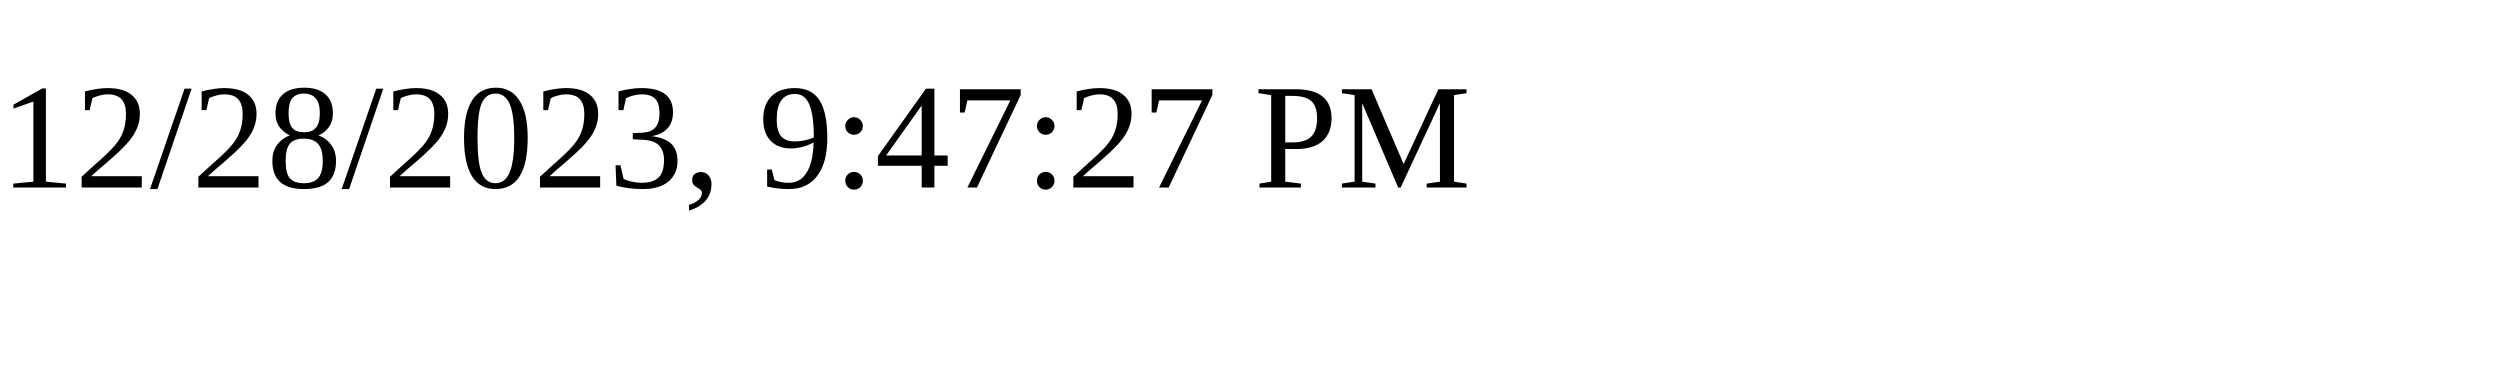
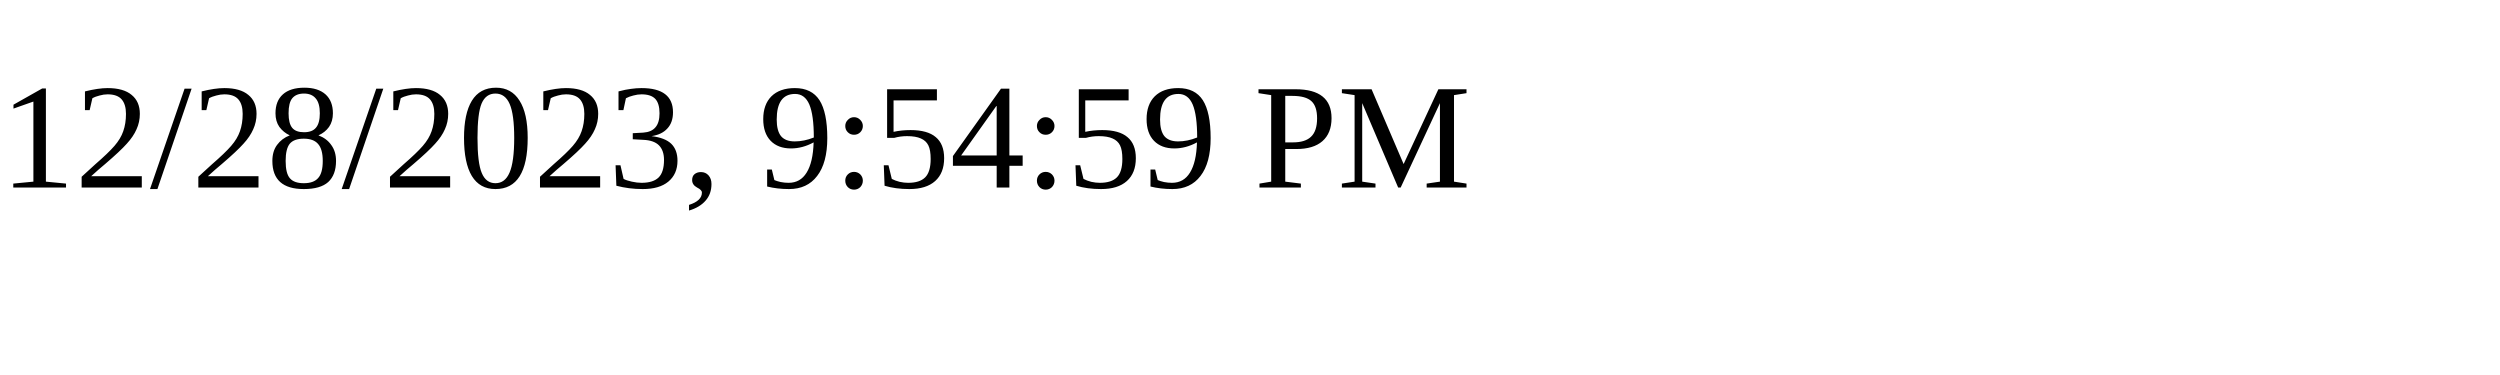
<svg xmlns="http://www.w3.org/2000/svg" height="30" width="200">
-   <text x="0" y="15">12/28/2023, 9:47:27 PM</text>
+   <text x="0" y="15">12/28/2023, 9:54:59 PM</text>
</svg>
